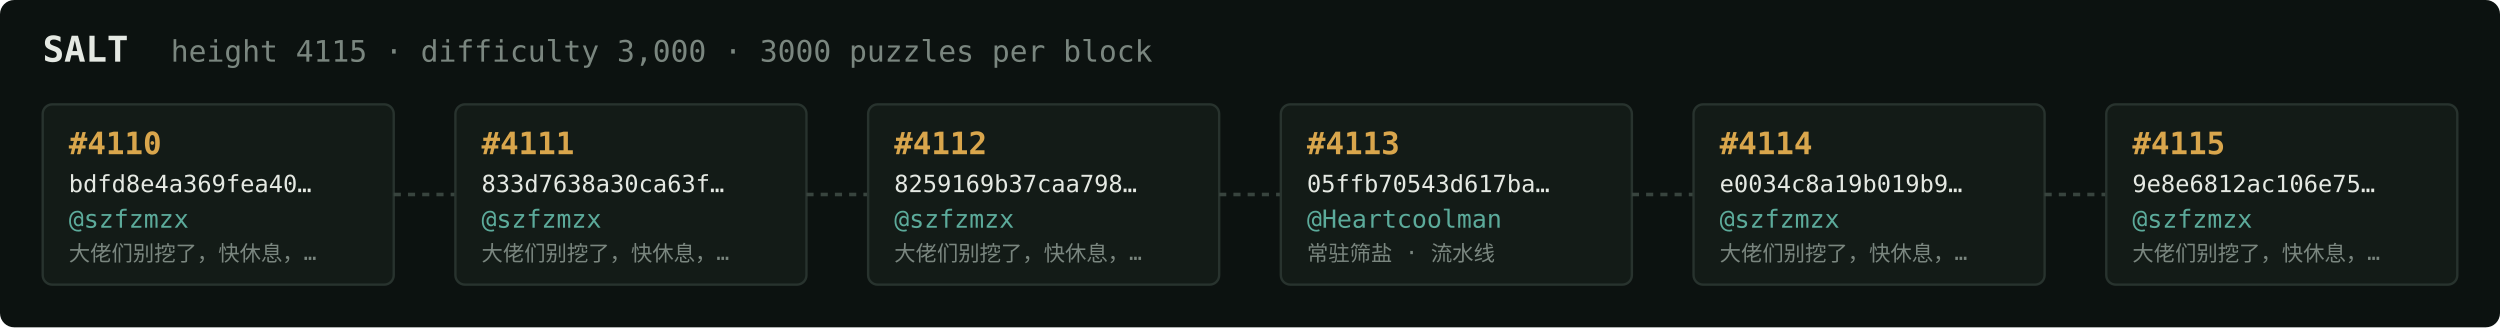
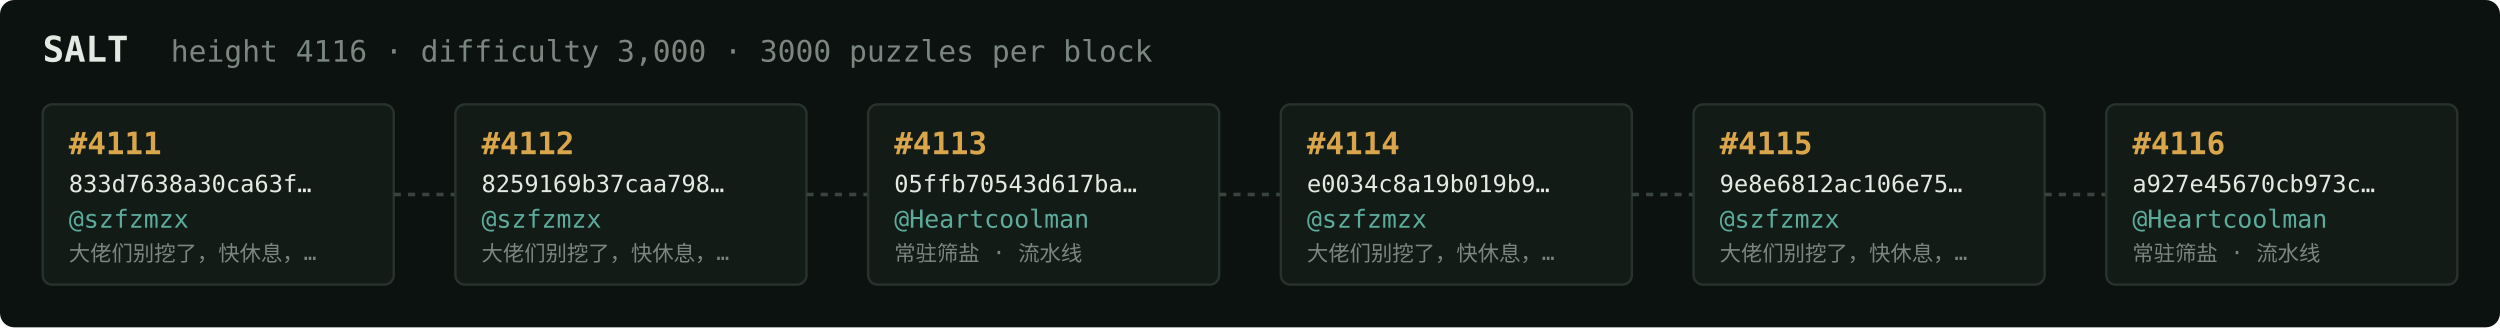
<svg xmlns="http://www.w3.org/2000/svg" width="1054" height="138" viewBox="0 0 1054 138" font-family="ui-monospace,SFMono-Regular,Menlo,monospace">
  <rect fill="#0c1210" width="1054" height="138" rx="6" />
  <text x="18" y="26" fill="#e5e9e3" font-size="15" font-weight="700">SALT</text>
-   <text x="72" y="26" fill="#7a867f" font-size="12.5">height 4115 · difficulty 3,000 · 3000 puzzles per block</text>
+   <text x="72" y="26" fill="#7a867f" font-size="12.5">height 4116 · difficulty 3,000 · 3000 puzzles per block</text>
  <rect x="18" y="44" width="148" height="76" rx="4" fill="#131b17" stroke="#28332e" stroke-width="1" />
-   <text x="29" y="65" fill="#d9a64c" font-size="13" font-weight="700">#4110</text>
-   <text x="29" y="81" fill="#e5e9e3" font-size="10">bdfd8e4a369fea40…</text>
+   <text x="29" y="65" fill="#d9a64c" font-size="13" font-weight="700">#4111</text>
+   <text x="29" y="81" fill="#e5e9e3" font-size="10">833d7638a30ca63f…</text>
  <text x="29" y="96" fill="#5cab9b" font-size="10.5">@szfzmzx</text>
  <text x="29" y="110" fill="#7a867f" font-size="9">大佬们别挖了，快休息，…</text>
  <line x1="166" y1="82.0" x2="192" y2="82.0" stroke="#38443e" stroke-width="1.5" stroke-dasharray="3 3" />
  <rect x="192" y="44" width="148" height="76" rx="4" fill="#131b17" stroke="#28332e" stroke-width="1" />
-   <text x="203" y="65" fill="#d9a64c" font-size="13" font-weight="700">#4111</text>
-   <text x="203" y="81" fill="#e5e9e3" font-size="10">833d7638a30ca63f…</text>
+   <text x="203" y="65" fill="#d9a64c" font-size="13" font-weight="700">#4112</text>
+   <text x="203" y="81" fill="#e5e9e3" font-size="10">8259169b37caa798…</text>
  <text x="203" y="96" fill="#5cab9b" font-size="10.5">@szfzmzx</text>
  <text x="203" y="110" fill="#7a867f" font-size="9">大佬们别挖了，快休息，…</text>
  <line x1="340" y1="82.0" x2="366" y2="82.0" stroke="#38443e" stroke-width="1.5" stroke-dasharray="3 3" />
  <rect x="366" y="44" width="148" height="76" rx="4" fill="#131b17" stroke="#28332e" stroke-width="1" />
-   <text x="377" y="65" fill="#d9a64c" font-size="13" font-weight="700">#4112</text>
-   <text x="377" y="81" fill="#e5e9e3" font-size="10">8259169b37caa798…</text>
-   <text x="377" y="96" fill="#5cab9b" font-size="10.5">@szfzmzx</text>
-   <text x="377" y="110" fill="#7a867f" font-size="9">大佬们别挖了，快休息，…</text>
+   <text x="377" y="65" fill="#d9a64c" font-size="13" font-weight="700">#4113</text>
+   <text x="377" y="81" fill="#e5e9e3" font-size="10">05ffb70543d617ba…</text>
+   <text x="377" y="96" fill="#5cab9b" font-size="10.5">@Heartcoolman</text>
+   <text x="377" y="110" fill="#7a867f" font-size="9">常驻筛盐 · 流水线</text>
  <line x1="514" y1="82.0" x2="540" y2="82.0" stroke="#38443e" stroke-width="1.5" stroke-dasharray="3 3" />
  <rect x="540" y="44" width="148" height="76" rx="4" fill="#131b17" stroke="#28332e" stroke-width="1" />
-   <text x="551" y="65" fill="#d9a64c" font-size="13" font-weight="700">#4113</text>
-   <text x="551" y="81" fill="#e5e9e3" font-size="10">05ffb70543d617ba…</text>
-   <text x="551" y="96" fill="#5cab9b" font-size="10.5">@Heartcoolman</text>
-   <text x="551" y="110" fill="#7a867f" font-size="9">常驻筛盐 · 流水线</text>
+   <text x="551" y="65" fill="#d9a64c" font-size="13" font-weight="700">#4114</text>
+   <text x="551" y="81" fill="#e5e9e3" font-size="10">e0034c8a19b019b9…</text>
+   <text x="551" y="96" fill="#5cab9b" font-size="10.5">@szfzmzx</text>
+   <text x="551" y="110" fill="#7a867f" font-size="9">大佬们别挖了，快休息，…</text>
  <line x1="688" y1="82.0" x2="714" y2="82.0" stroke="#38443e" stroke-width="1.5" stroke-dasharray="3 3" />
  <rect x="714" y="44" width="148" height="76" rx="4" fill="#131b17" stroke="#28332e" stroke-width="1" />
-   <text x="725" y="65" fill="#d9a64c" font-size="13" font-weight="700">#4114</text>
-   <text x="725" y="81" fill="#e5e9e3" font-size="10">e0034c8a19b019b9…</text>
+   <text x="725" y="65" fill="#d9a64c" font-size="13" font-weight="700">#4115</text>
+   <text x="725" y="81" fill="#e5e9e3" font-size="10">9e8e6812ac106e75…</text>
  <text x="725" y="96" fill="#5cab9b" font-size="10.5">@szfzmzx</text>
  <text x="725" y="110" fill="#7a867f" font-size="9">大佬们别挖了，快休息，…</text>
  <line x1="862" y1="82.0" x2="888" y2="82.0" stroke="#38443e" stroke-width="1.5" stroke-dasharray="3 3" />
  <rect x="888" y="44" width="148" height="76" rx="4" fill="#131b17" stroke="#28332e" stroke-width="1" />
-   <text x="899" y="65" fill="#d9a64c" font-size="13" font-weight="700">#4115</text>
-   <text x="899" y="81" fill="#e5e9e3" font-size="10">9e8e6812ac106e75…</text>
-   <text x="899" y="96" fill="#5cab9b" font-size="10.5">@szfzmzx</text>
-   <text x="899" y="110" fill="#7a867f" font-size="9">大佬们别挖了，快休息，…</text>
+   <text x="899" y="65" fill="#d9a64c" font-size="13" font-weight="700">#4116</text>
+   <text x="899" y="81" fill="#e5e9e3" font-size="10">a927e45670cb973c…</text>
+   <text x="899" y="96" fill="#5cab9b" font-size="10.5">@Heartcoolman</text>
+   <text x="899" y="110" fill="#7a867f" font-size="9">常驻筛盐 · 流水线</text>
</svg>
